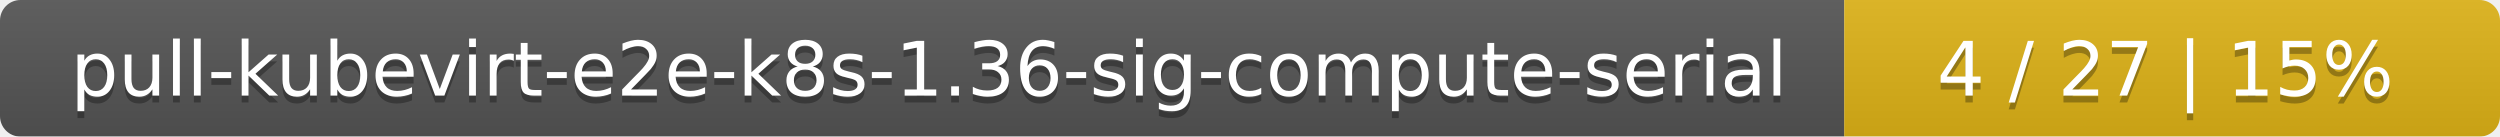
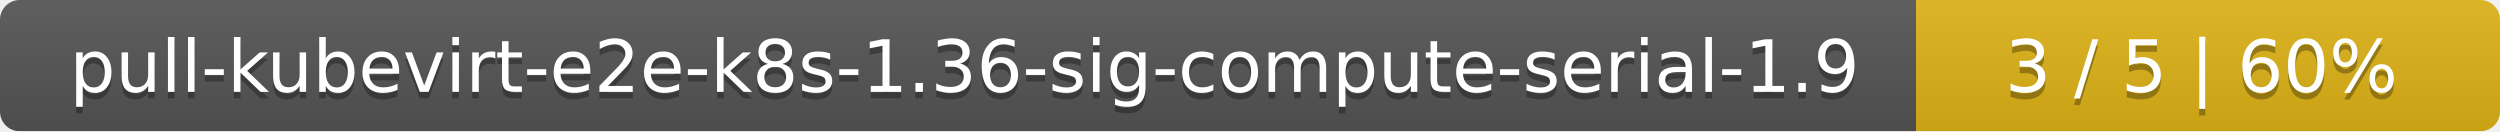
- <svg xmlns="http://www.w3.org/2000/svg" width="366" height="20">
+ <svg xmlns="http://www.w3.org/2000/svg" width="381" height="20">
  <linearGradient id="smooth" x2="0" y2="100%">
    <stop offset="0" stop-color="#bbb" stop-opacity=".1" />
    <stop offset="1" stop-opacity=".1" />
  </linearGradient>
  <mask id="round">
-     <rect width="366" height="20" rx="3" fill="#fff" />
+     <rect width="381" height="20" rx="3" fill="#fff" />
  </mask>
  <g mask="url(#round)">
-     <rect width="270" height="20" fill="#555" />
-     <rect x="270" width="96" height="20" fill="#dfb317" />
-     <rect width="366" height="20" fill="url(#smooth)" />
+     <rect width="292" height="20" fill="#555" />
+     <rect x="292" width="89" height="20" fill="#dfb317" />
+     <rect width="381" height="20" fill="url(#smooth)" />
  </g>
  <g fill="#fff" text-anchor="middle" font-family="DejaVu Sans,Verdana,Geneva,sans-serif" font-size="11">
-     <text x="136" y="15" fill="#010101" fill-opacity=".3">pull-kubevirt-e2e-k8s-1.36-sig-compute-serial</text>
-     <text x="136" y="14">pull-kubevirt-e2e-k8s-1.36-sig-compute-serial</text>
-     <text x="317" y="15" fill="#010101" fill-opacity=".3">4 / 27    |    15%</text>
-     <text x="317" y="14">4 / 27    |    15%</text>
+     <text x="147" y="15" fill="#010101" fill-opacity=".3">pull-kubevirt-e2e-k8s-1.36-sig-compute-serial-1.9</text>
+     <text x="147" y="14">pull-kubevirt-e2e-k8s-1.36-sig-compute-serial-1.9</text>
+     <text x="335.5" y="15" fill="#010101" fill-opacity=".3">3 / 5    |    60%</text>
+     <text x="335.5" y="14">3 / 5    |    60%</text>
  </g>
</svg>
